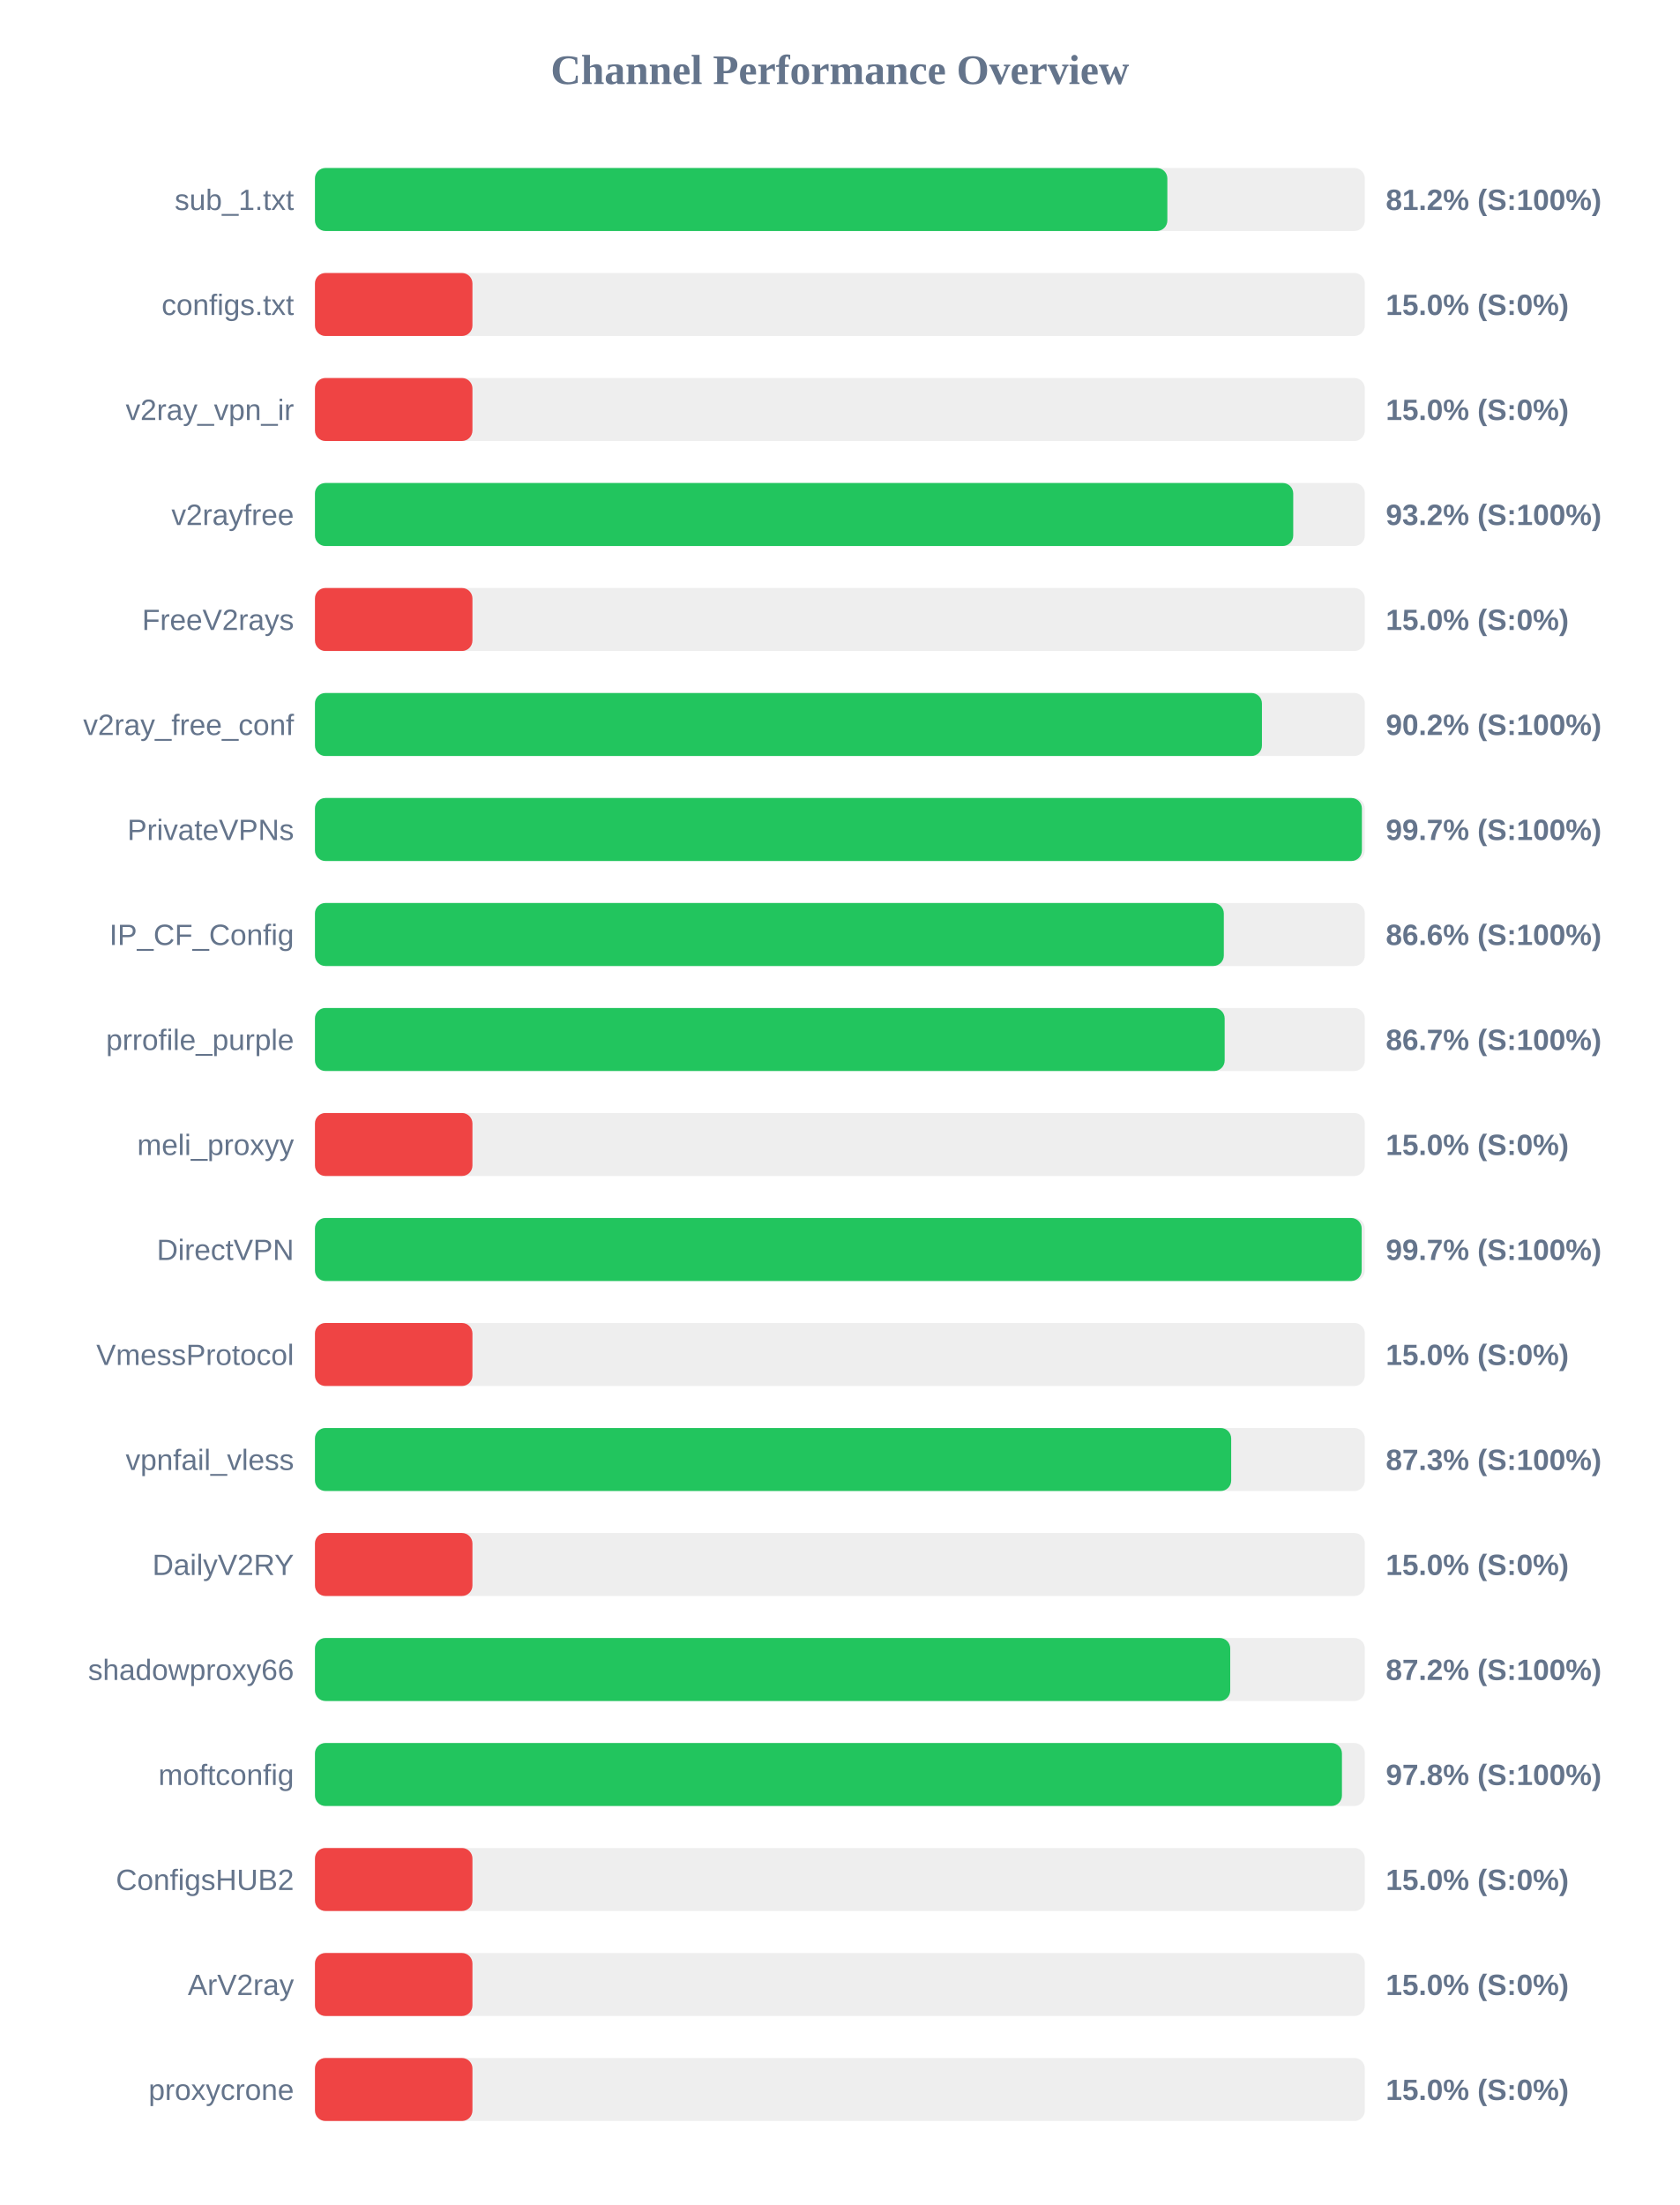
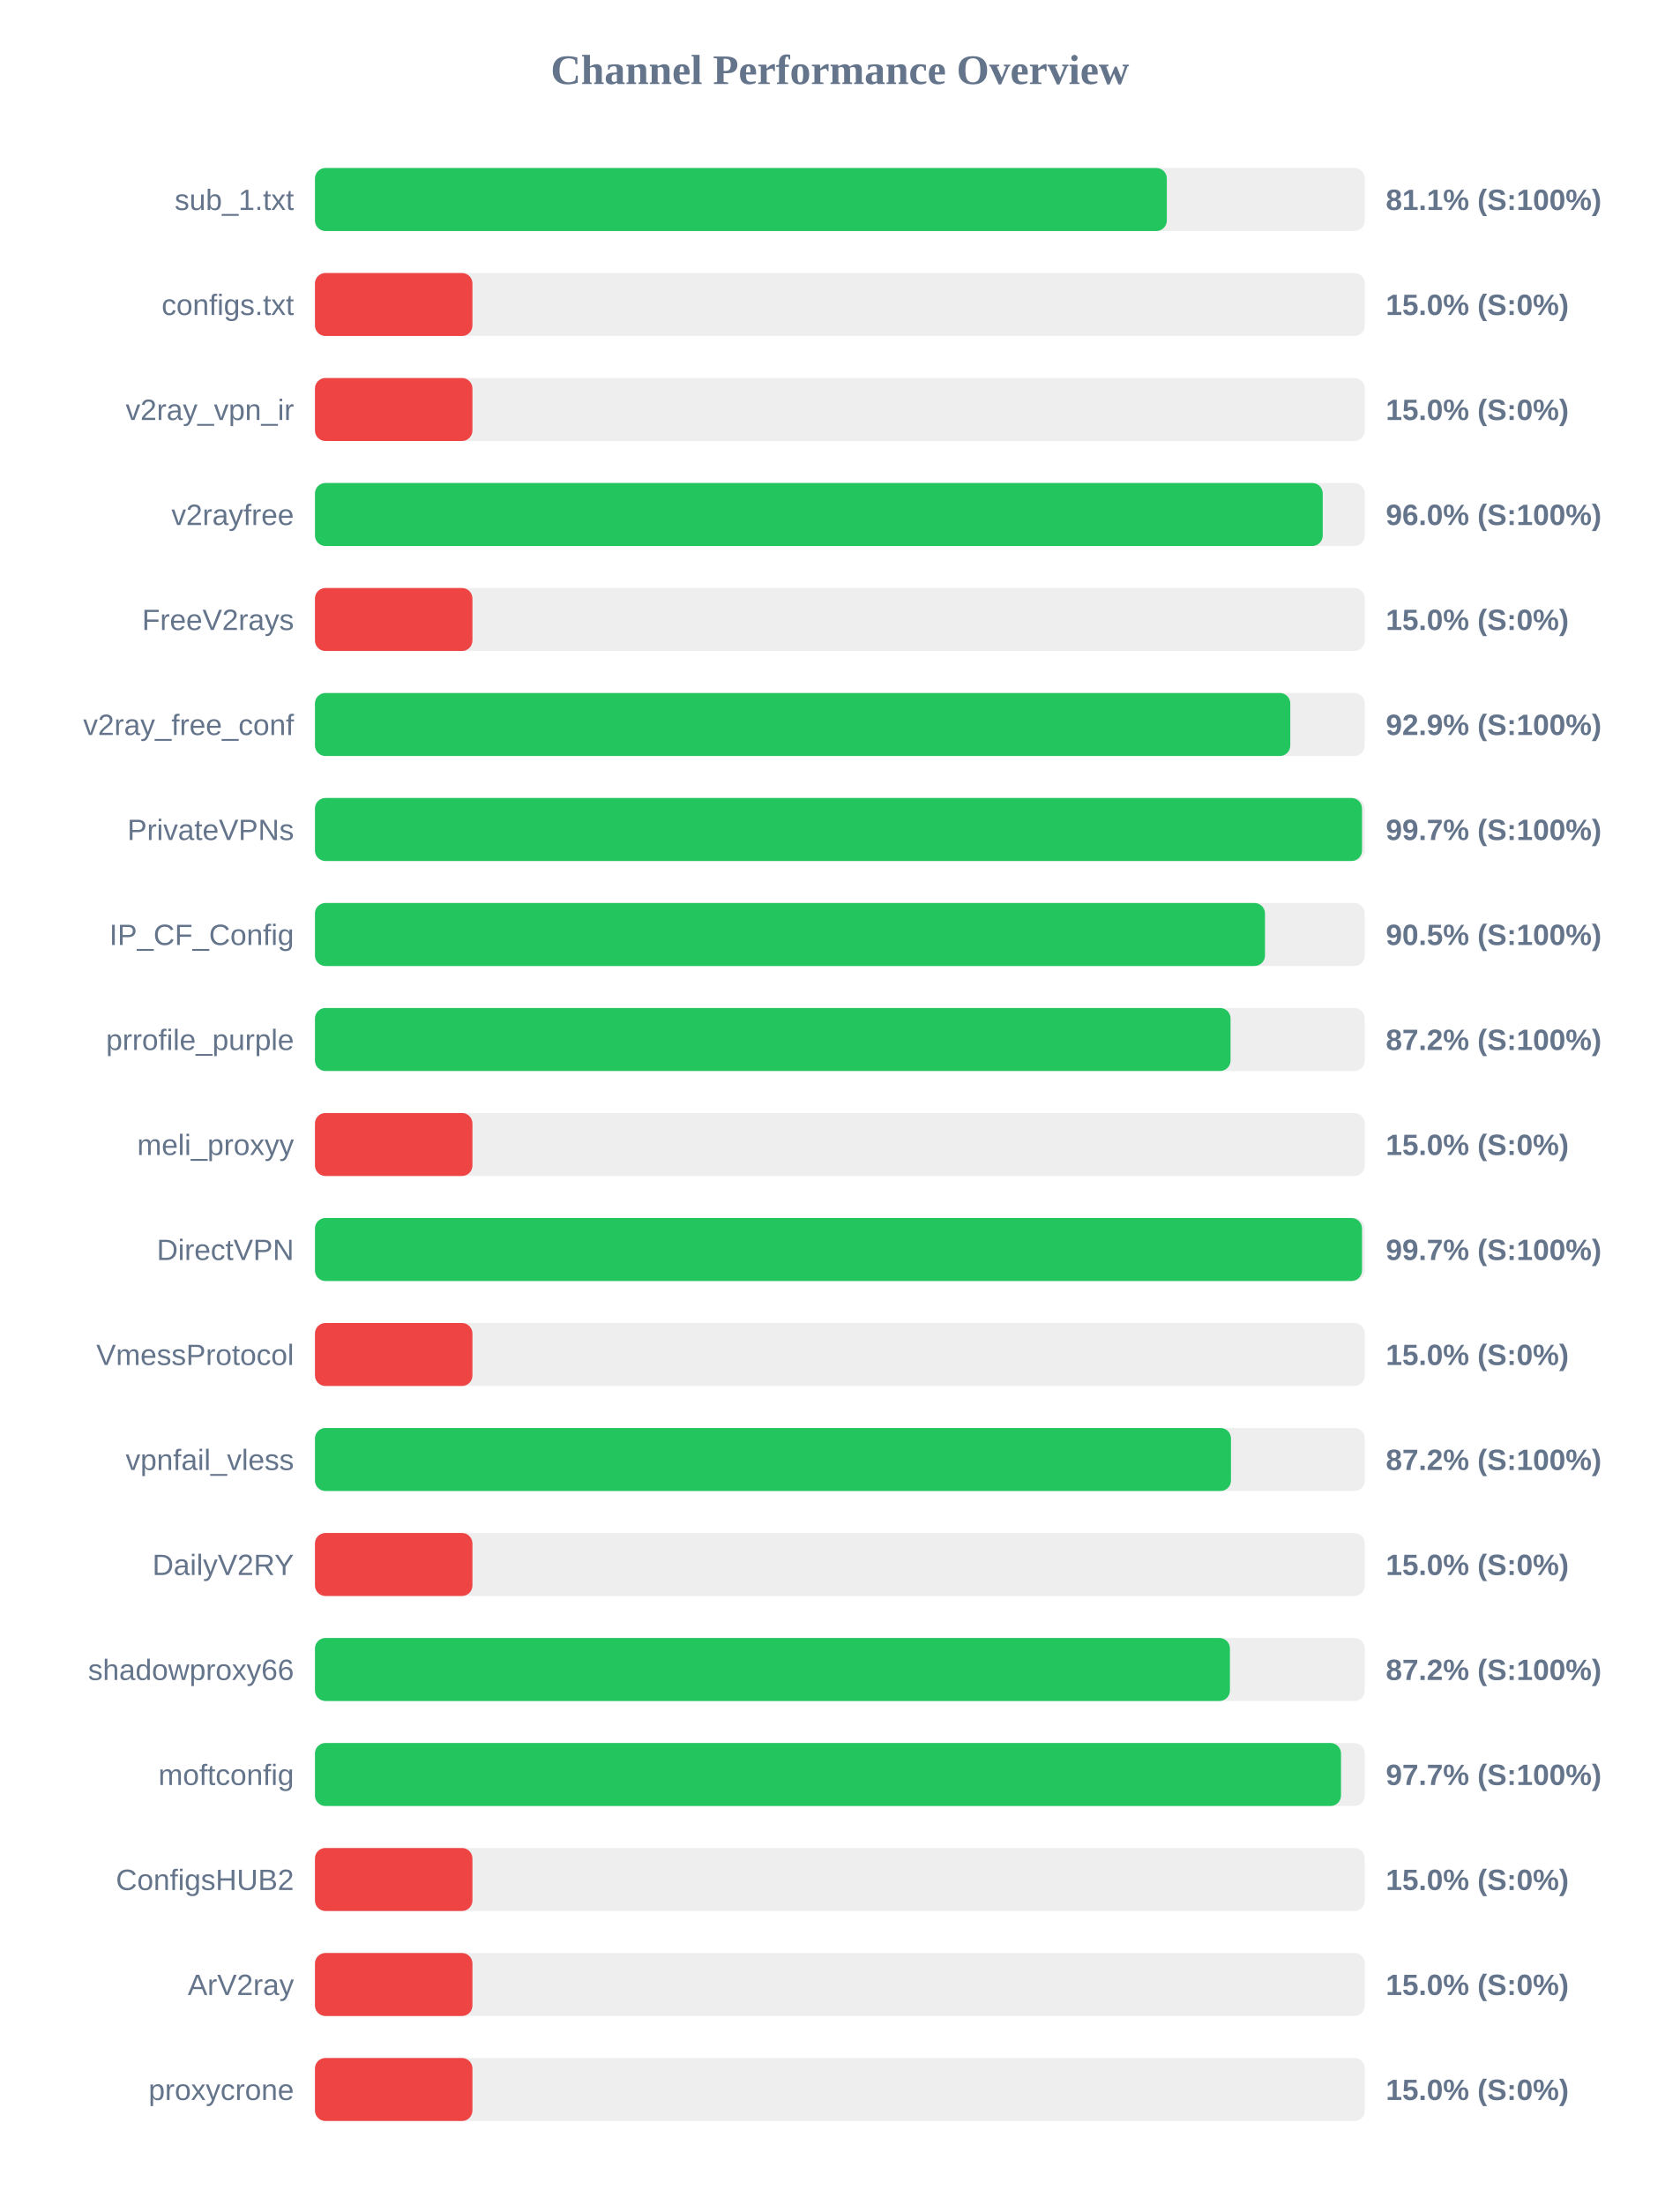
<svg xmlns="http://www.w3.org/2000/svg" width="800" height="1050" version="1.1">
  <style>
        .row { font: 14px Arial; fill: #64748b; }
        .score { font: bold 14px Arial; fill: #64748b; }
    </style>
  <text x="400" y="40" text-anchor="middle" font-size="20px" font-weight="bold" fill="#64748b">Channel Performance Overview</text>
  <rect x="150" y="80" width="500" height="30" fill="#eee" rx="5" />
-   <rect x="150" y="80" width="405.95" height="30" fill="#22c55e" rx="5" />
+   <rect x="150" y="80" width="405.7" height="30" fill="#22c55e" rx="5" />
  <text x="140" y="100" text-anchor="end" class="row">sub_1.txt</text>
-   <text x="660" y="100" text-anchor="start" class="score">81.2% (S:100%)</text>
+   <text x="660" y="100" text-anchor="start" class="score">81.1% (S:100%)</text>
  <rect x="150" y="130" width="500" height="30" fill="#eee" rx="5" />
  <rect x="150" y="130" width="75.0" height="30" fill="#ef4444" rx="5" />
  <text x="140" y="150" text-anchor="end" class="row">configs.txt</text>
  <text x="660" y="150" text-anchor="start" class="score">15.0% (S:0%)</text>
  <rect x="150" y="180" width="500" height="30" fill="#eee" rx="5" />
  <rect x="150" y="180" width="75.0" height="30" fill="#ef4444" rx="5" />
  <text x="140" y="200" text-anchor="end" class="row">v2ray_vpn_ir</text>
  <text x="660" y="200" text-anchor="start" class="score">15.0% (S:0%)</text>
  <rect x="150" y="230" width="500" height="30" fill="#eee" rx="5" />
-   <rect x="150" y="230" width="465.9" height="30" fill="#22c55e" rx="5" />
+   <rect x="150" y="230" width="479.95" height="30" fill="#22c55e" rx="5" />
  <text x="140" y="250" text-anchor="end" class="row">v2rayfree</text>
-   <text x="660" y="250" text-anchor="start" class="score">93.2% (S:100%)</text>
+   <text x="660" y="250" text-anchor="start" class="score">96.0% (S:100%)</text>
  <rect x="150" y="280" width="500" height="30" fill="#eee" rx="5" />
  <rect x="150" y="280" width="75.0" height="30" fill="#ef4444" rx="5" />
  <text x="140" y="300" text-anchor="end" class="row">FreeV2rays</text>
  <text x="660" y="300" text-anchor="start" class="score">15.0% (S:0%)</text>
  <rect x="150" y="330" width="500" height="30" fill="#eee" rx="5" />
-   <rect x="150" y="330" width="451.0" height="30" fill="#22c55e" rx="5" />
+   <rect x="150" y="330" width="464.5" height="30" fill="#22c55e" rx="5" />
  <text x="140" y="350" text-anchor="end" class="row">v2ray_free_conf</text>
-   <text x="660" y="350" text-anchor="start" class="score">90.2% (S:100%)</text>
+   <text x="660" y="350" text-anchor="start" class="score">92.9% (S:100%)</text>
  <rect x="150" y="380" width="500" height="30" fill="#eee" rx="5" />
-   <rect x="150" y="380" width="498.6" height="30" fill="#22c55e" rx="5" />
+   <rect x="150" y="380" width="498.65" height="30" fill="#22c55e" rx="5" />
  <text x="140" y="400" text-anchor="end" class="row">PrivateVPNs</text>
  <text x="660" y="400" text-anchor="start" class="score">99.7% (S:100%)</text>
  <rect x="150" y="430" width="500" height="30" fill="#eee" rx="5" />
-   <rect x="150" y="430" width="432.85" height="30" fill="#22c55e" rx="5" />
+   <rect x="150" y="430" width="452.45" height="30" fill="#22c55e" rx="5" />
  <text x="140" y="450" text-anchor="end" class="row">IP_CF_Config</text>
-   <text x="660" y="450" text-anchor="start" class="score">86.6% (S:100%)</text>
+   <text x="660" y="450" text-anchor="start" class="score">90.5% (S:100%)</text>
  <rect x="150" y="480" width="500" height="30" fill="#eee" rx="5" />
-   <rect x="150" y="480" width="433.25" height="30" fill="#22c55e" rx="5" />
+   <rect x="150" y="480" width="436.05" height="30" fill="#22c55e" rx="5" />
  <text x="140" y="500" text-anchor="end" class="row">prrofile_purple</text>
-   <text x="660" y="500" text-anchor="start" class="score">86.7% (S:100%)</text>
+   <text x="660" y="500" text-anchor="start" class="score">87.2% (S:100%)</text>
  <rect x="150" y="530" width="500" height="30" fill="#eee" rx="5" />
  <rect x="150" y="530" width="75.0" height="30" fill="#ef4444" rx="5" />
  <text x="140" y="550" text-anchor="end" class="row">meli_proxyy</text>
  <text x="660" y="550" text-anchor="start" class="score">15.0% (S:0%)</text>
  <rect x="150" y="580" width="500" height="30" fill="#eee" rx="5" />
-   <rect x="150" y="580" width="498.5" height="30" fill="#22c55e" rx="5" />
+   <rect x="150" y="580" width="498.65" height="30" fill="#22c55e" rx="5" />
  <text x="140" y="600" text-anchor="end" class="row">DirectVPN</text>
  <text x="660" y="600" text-anchor="start" class="score">99.7% (S:100%)</text>
  <rect x="150" y="630" width="500" height="30" fill="#eee" rx="5" />
  <rect x="150" y="630" width="75.0" height="30" fill="#ef4444" rx="5" />
  <text x="140" y="650" text-anchor="end" class="row">VmessProtocol</text>
  <text x="660" y="650" text-anchor="start" class="score">15.0% (S:0%)</text>
  <rect x="150" y="680" width="500" height="30" fill="#eee" rx="5" />
-   <rect x="150" y="680" width="436.35" height="30" fill="#22c55e" rx="5" />
+   <rect x="150" y="680" width="436.25" height="30" fill="#22c55e" rx="5" />
  <text x="140" y="700" text-anchor="end" class="row">vpnfail_vless</text>
-   <text x="660" y="700" text-anchor="start" class="score">87.3% (S:100%)</text>
+   <text x="660" y="700" text-anchor="start" class="score">87.2% (S:100%)</text>
  <rect x="150" y="730" width="500" height="30" fill="#eee" rx="5" />
  <rect x="150" y="730" width="75.0" height="30" fill="#ef4444" rx="5" />
  <text x="140" y="750" text-anchor="end" class="row">DailyV2RY</text>
  <text x="660" y="750" text-anchor="start" class="score">15.0% (S:0%)</text>
  <rect x="150" y="780" width="500" height="30" fill="#eee" rx="5" />
-   <rect x="150" y="780" width="435.9" height="30" fill="#22c55e" rx="5" />
+   <rect x="150" y="780" width="435.75" height="30" fill="#22c55e" rx="5" />
  <text x="140" y="800" text-anchor="end" class="row">shadowproxy66</text>
  <text x="660" y="800" text-anchor="start" class="score">87.2% (S:100%)</text>
  <rect x="150" y="830" width="500" height="30" fill="#eee" rx="5" />
-   <rect x="150" y="830" width="489.1" height="30" fill="#22c55e" rx="5" />
+   <rect x="150" y="830" width="488.65" height="30" fill="#22c55e" rx="5" />
  <text x="140" y="850" text-anchor="end" class="row">moftconfig</text>
-   <text x="660" y="850" text-anchor="start" class="score">97.8% (S:100%)</text>
+   <text x="660" y="850" text-anchor="start" class="score">97.7% (S:100%)</text>
  <rect x="150" y="880" width="500" height="30" fill="#eee" rx="5" />
  <rect x="150" y="880" width="75.0" height="30" fill="#ef4444" rx="5" />
  <text x="140" y="900" text-anchor="end" class="row">ConfigsHUB2</text>
  <text x="660" y="900" text-anchor="start" class="score">15.0% (S:0%)</text>
  <rect x="150" y="930" width="500" height="30" fill="#eee" rx="5" />
  <rect x="150" y="930" width="75.0" height="30" fill="#ef4444" rx="5" />
  <text x="140" y="950" text-anchor="end" class="row">ArV2ray</text>
  <text x="660" y="950" text-anchor="start" class="score">15.0% (S:0%)</text>
  <rect x="150" y="980" width="500" height="30" fill="#eee" rx="5" />
  <rect x="150" y="980" width="75.0" height="30" fill="#ef4444" rx="5" />
  <text x="140" y="1000" text-anchor="end" class="row">proxycrone</text>
  <text x="660" y="1000" text-anchor="start" class="score">15.0% (S:0%)</text>
</svg>
